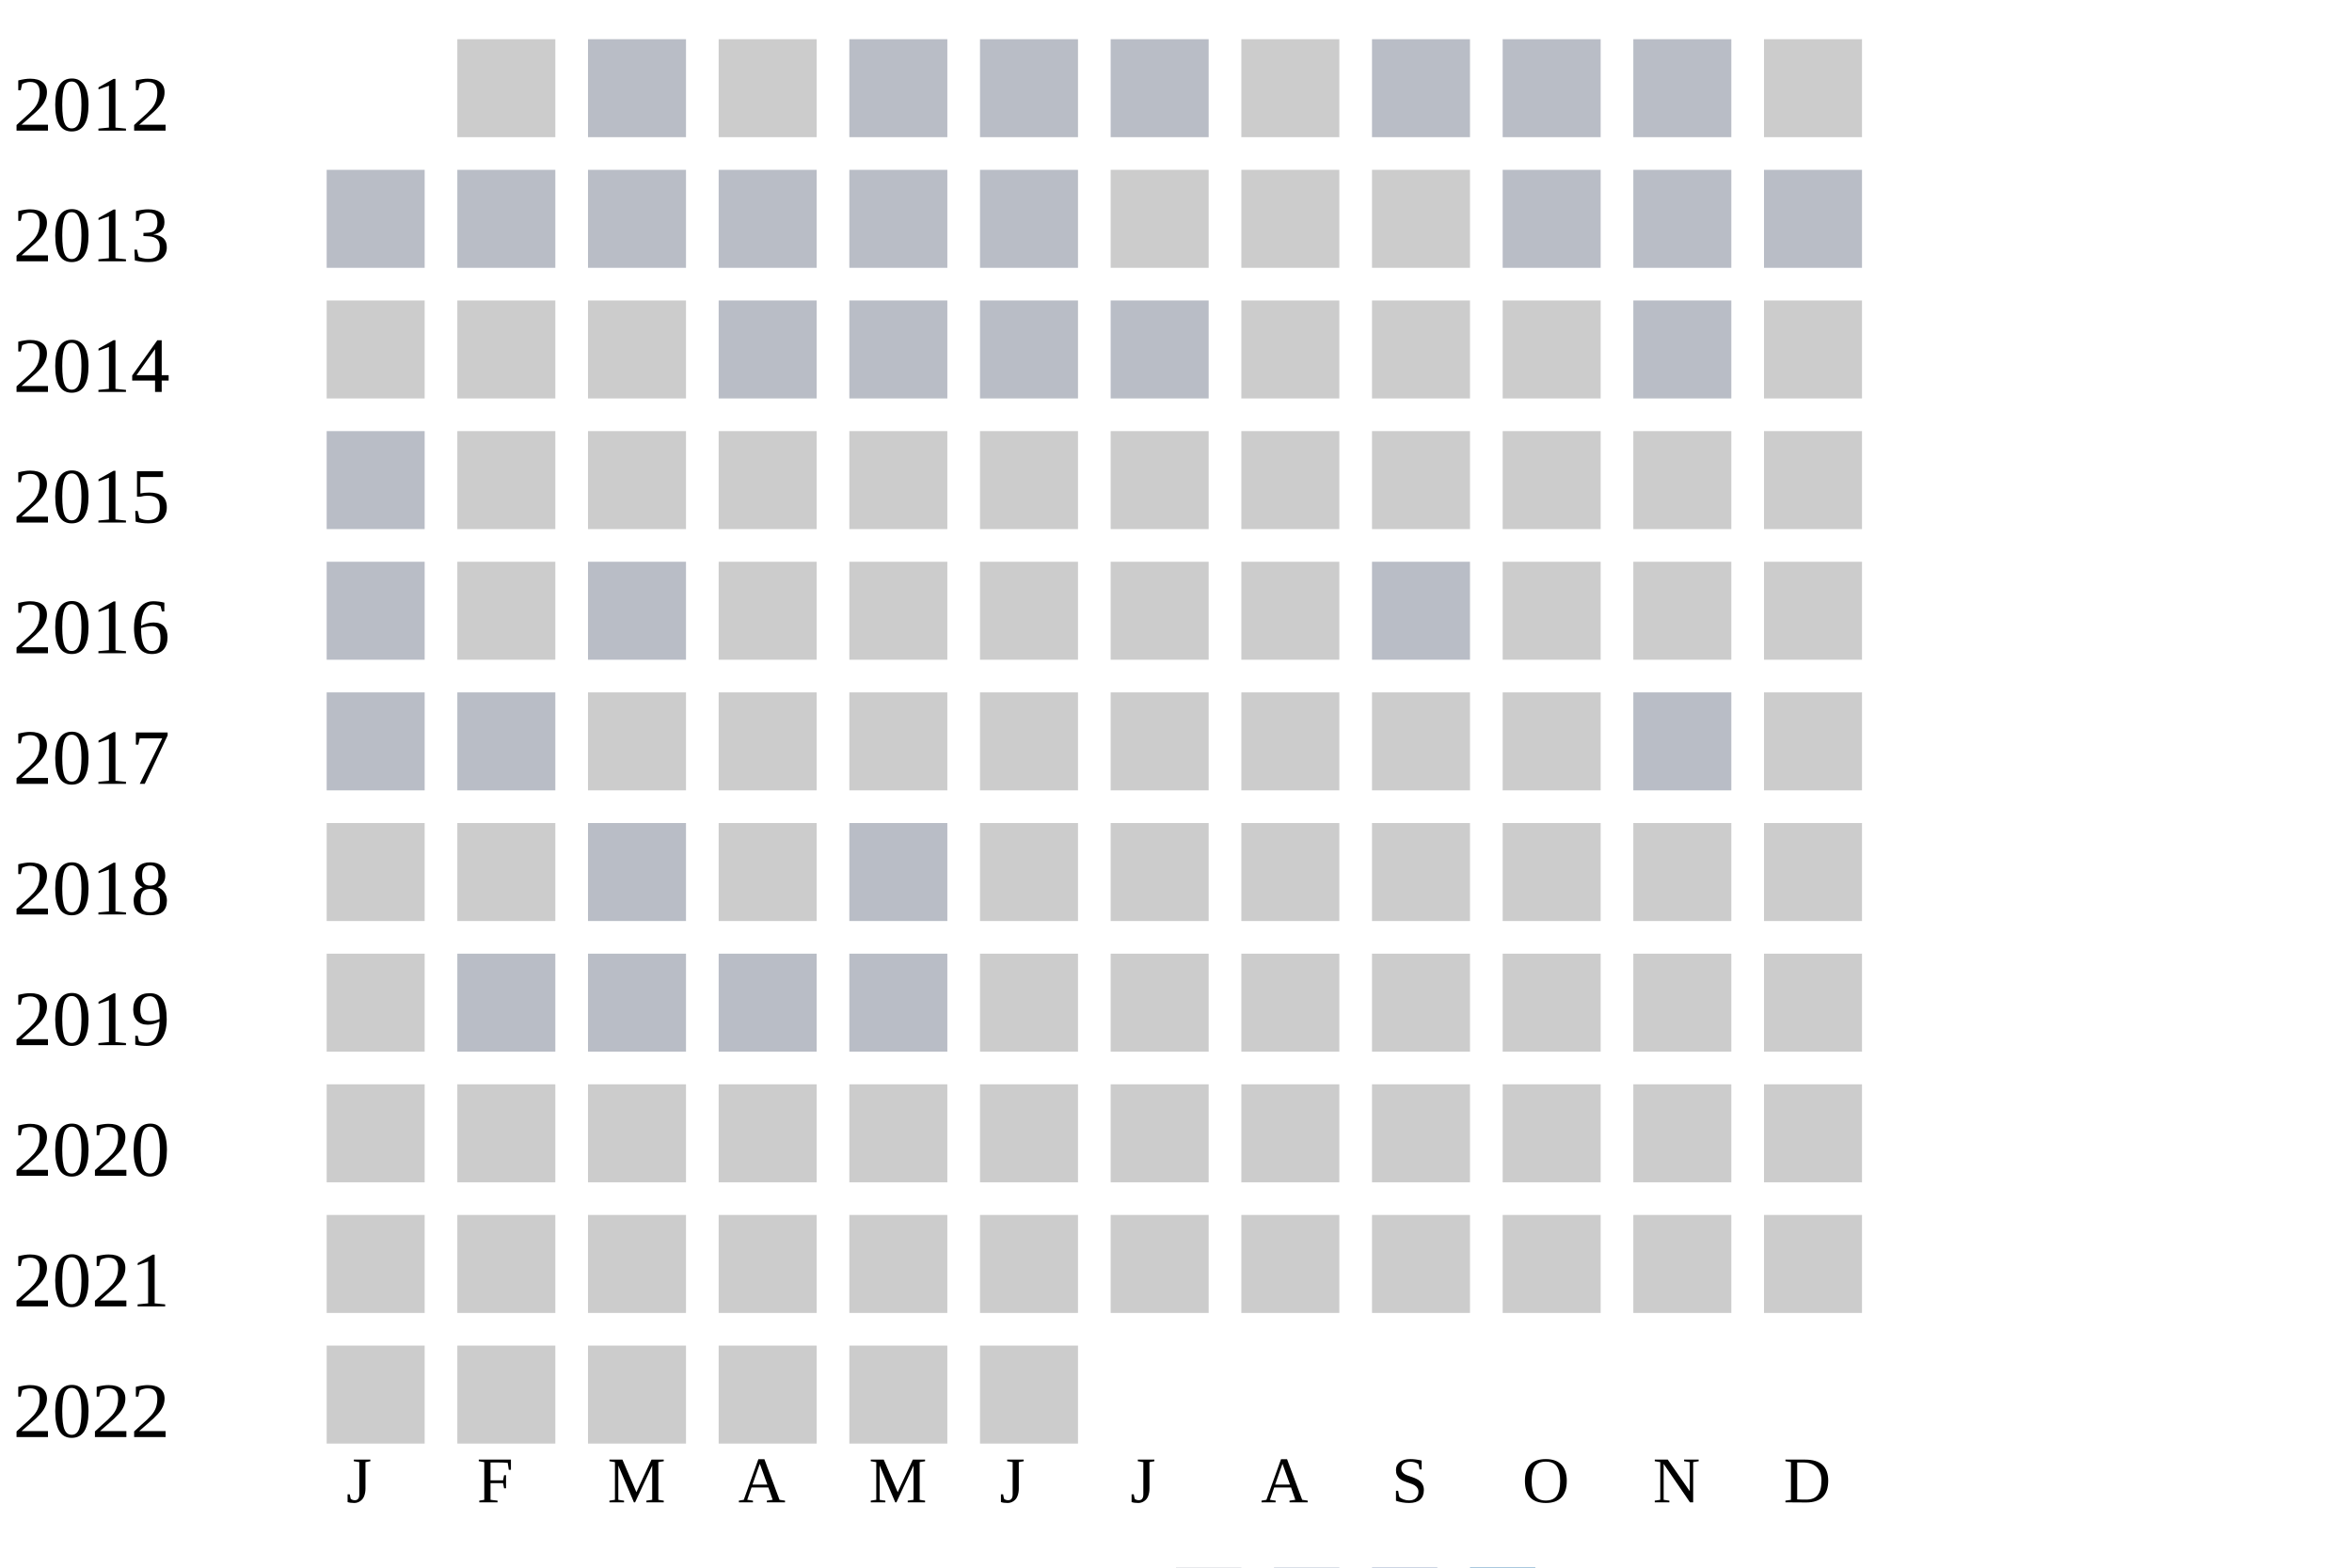
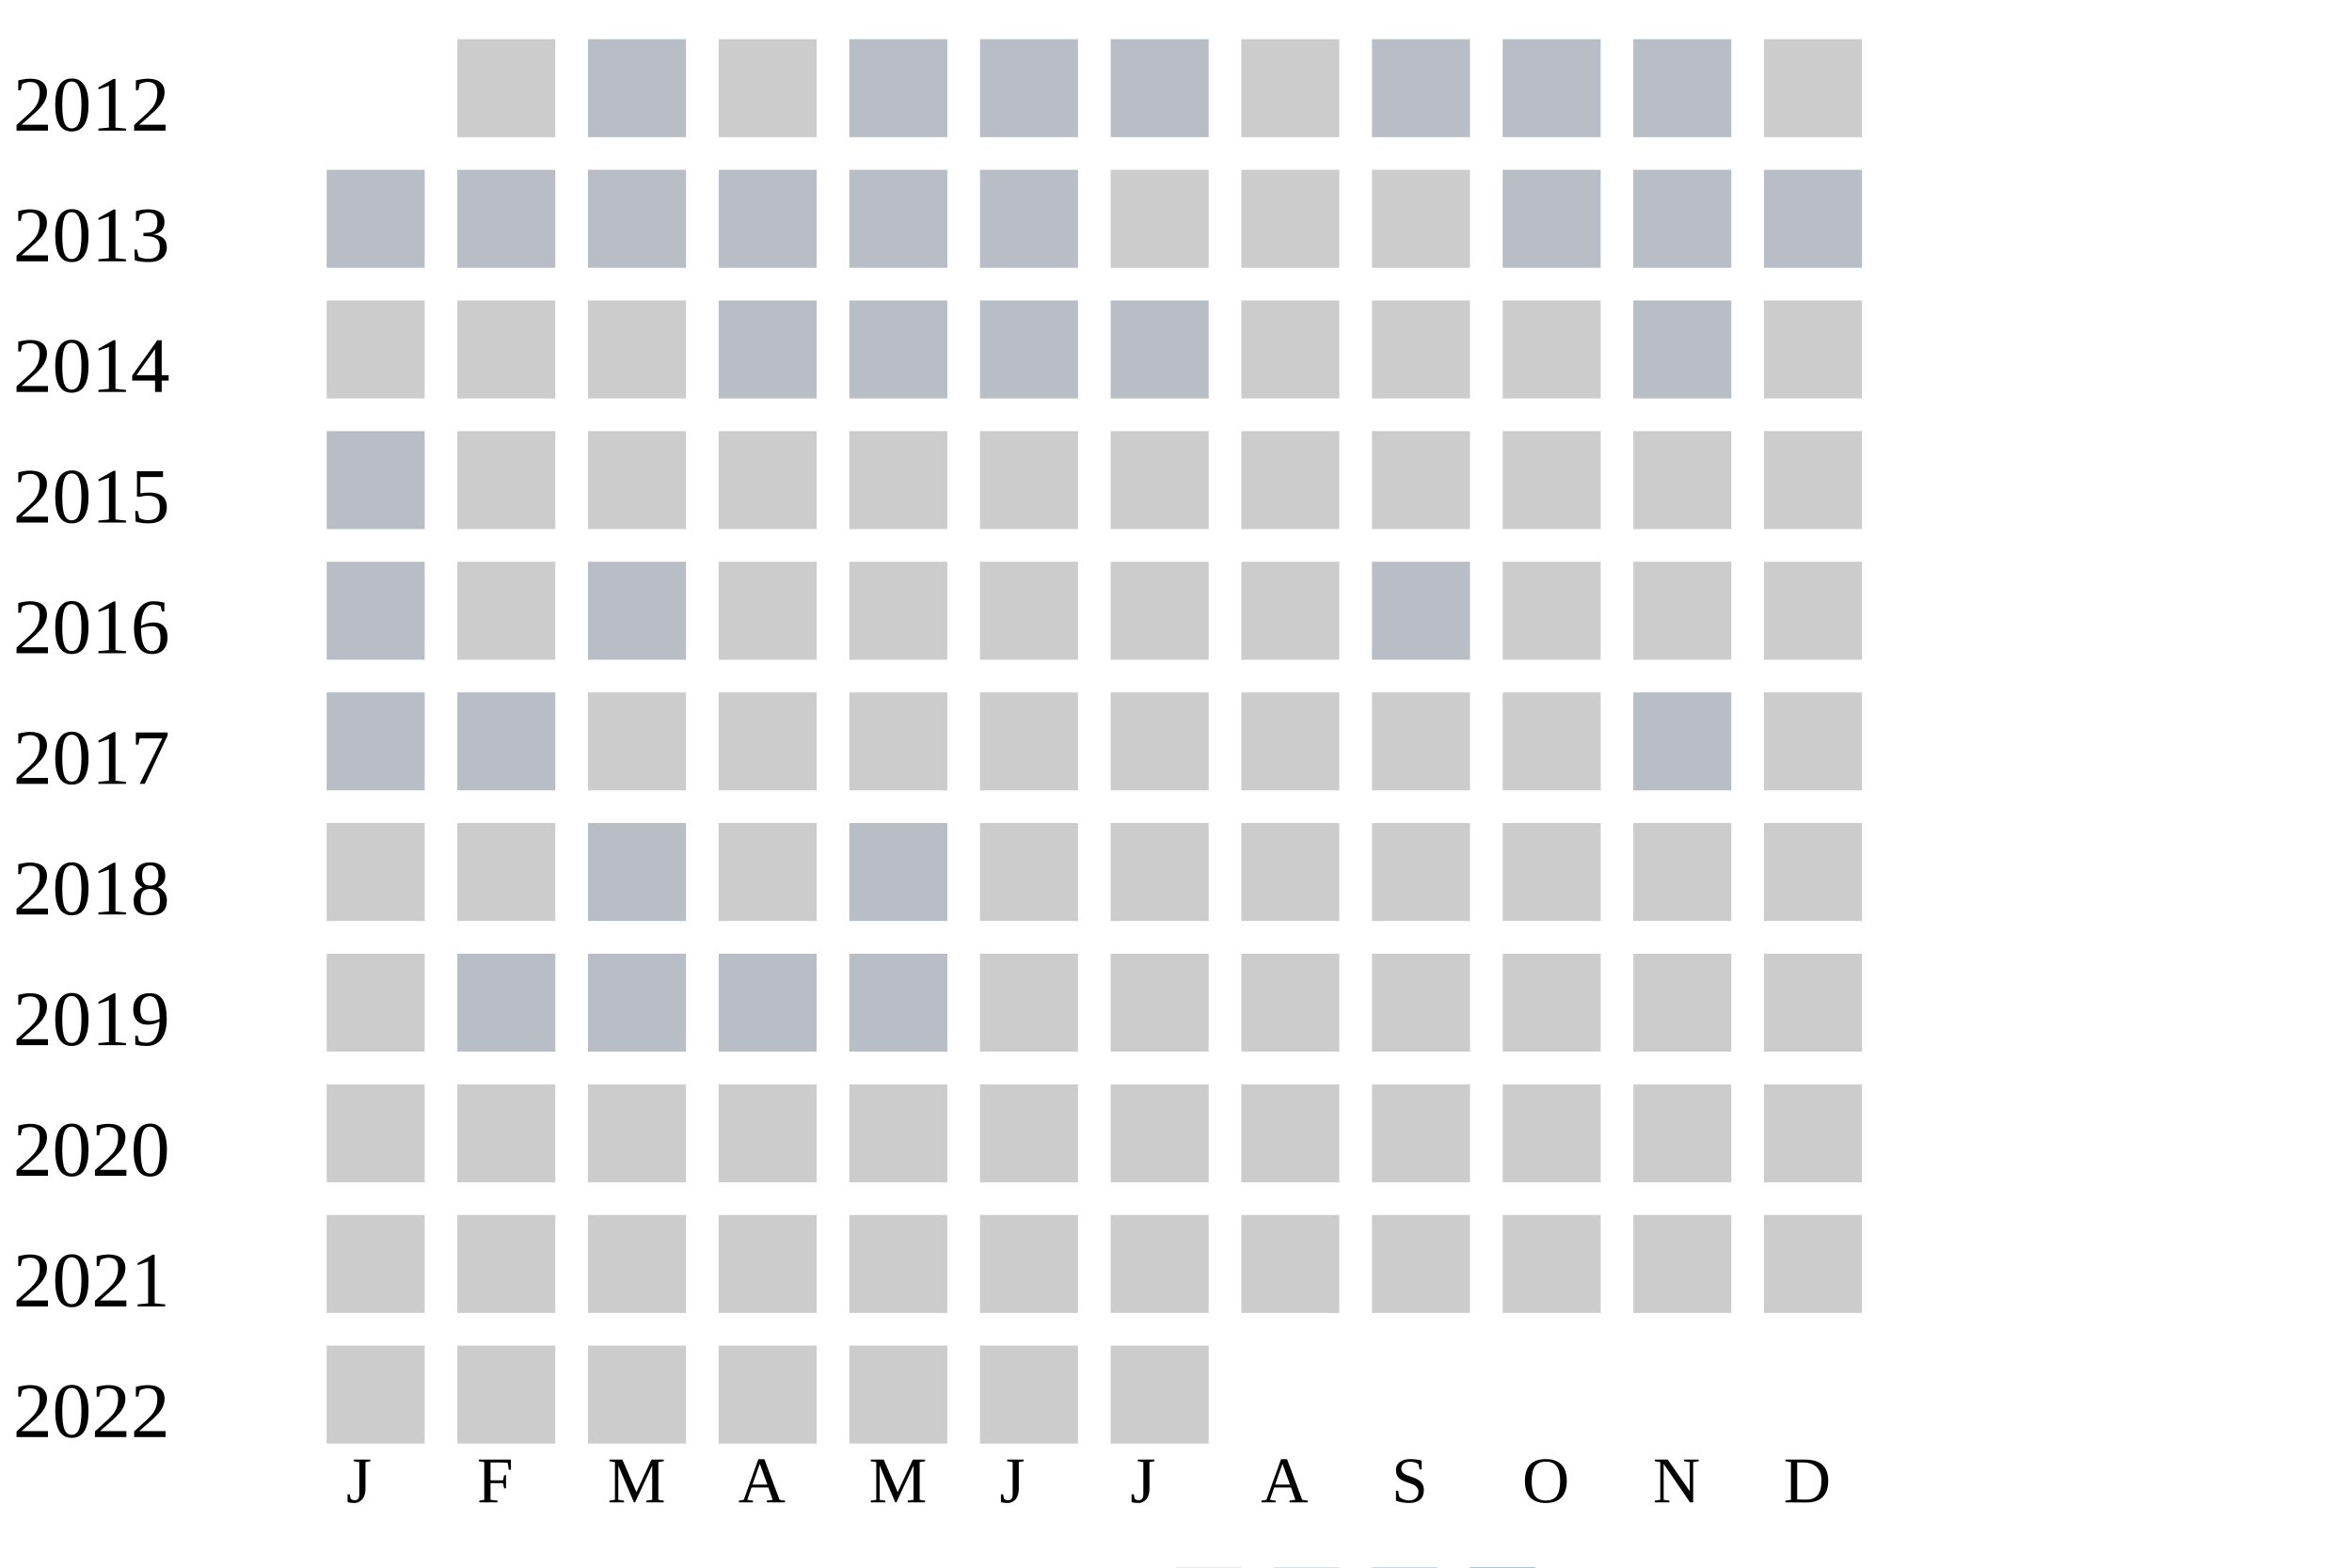
<svg xmlns="http://www.w3.org/2000/svg" width="360" height="240">
  <g transform="translate(0 0)">
    <text x="2" y="20">2012</text>
    <rect x="70" y="6" width="15" height="15" fill="#cccccc" />
    <rect x="90" y="6" width="15" height="15" fill="#b9bdc6" />
    <rect x="110" y="6" width="15" height="15" fill="#cccccc" />
    <rect x="130" y="6" width="15" height="15" fill="#b9bdc6" />
    <rect x="150" y="6" width="15" height="15" fill="#b9bdc6" />
    <rect x="170" y="6" width="15" height="15" fill="#b9bdc6" />
    <rect x="190" y="6" width="15" height="15" fill="#cccccc" />
    <rect x="210" y="6" width="15" height="15" fill="#b9bdc6" />
    <rect x="230" y="6" width="15" height="15" fill="#b9bdc6" />
    <rect x="250" y="6" width="15" height="15" fill="#b9bdc6" />
    <rect x="270" y="6" width="15" height="15" fill="#cccccc" />
  </g>
  <g transform="translate(0 20)">
    <text x="2" y="20">2013</text>
    <rect x="50" y="6" width="15" height="15" fill="#b9bdc6" />
    <rect x="70" y="6" width="15" height="15" fill="#b9bdc6" />
    <rect x="90" y="6" width="15" height="15" fill="#b9bdc6" />
    <rect x="110" y="6" width="15" height="15" fill="#b9bdc6" />
    <rect x="130" y="6" width="15" height="15" fill="#b9bdc6" />
    <rect x="150" y="6" width="15" height="15" fill="#b9bdc6" />
    <rect x="170" y="6" width="15" height="15" fill="#cccccc" />
    <rect x="190" y="6" width="15" height="15" fill="#cccccc" />
    <rect x="210" y="6" width="15" height="15" fill="#cccccc" />
    <rect x="230" y="6" width="15" height="15" fill="#b9bdc6" />
    <rect x="250" y="6" width="15" height="15" fill="#b9bdc6" />
    <rect x="270" y="6" width="15" height="15" fill="#b9bdc6" />
  </g>
  <g transform="translate(0 40)">
    <text x="2" y="20">2014</text>
    <rect x="50" y="6" width="15" height="15" fill="#cccccc" />
    <rect x="70" y="6" width="15" height="15" fill="#cccccc" />
    <rect x="90" y="6" width="15" height="15" fill="#cccccc" />
    <rect x="110" y="6" width="15" height="15" fill="#b9bdc6" />
    <rect x="130" y="6" width="15" height="15" fill="#b9bdc6" />
    <rect x="150" y="6" width="15" height="15" fill="#b9bdc6" />
    <rect x="170" y="6" width="15" height="15" fill="#b9bdc6" />
    <rect x="190" y="6" width="15" height="15" fill="#cccccc" />
    <rect x="210" y="6" width="15" height="15" fill="#cccccc" />
    <rect x="230" y="6" width="15" height="15" fill="#cccccc" />
    <rect x="250" y="6" width="15" height="15" fill="#b9bdc6" />
    <rect x="270" y="6" width="15" height="15" fill="#cccccc" />
  </g>
  <g transform="translate(0 60)">
    <text x="2" y="20">2015</text>
    <rect x="50" y="6" width="15" height="15" fill="#b9bdc6" />
    <rect x="70" y="6" width="15" height="15" fill="#cccccc" />
    <rect x="90" y="6" width="15" height="15" fill="#cccccc" />
    <rect x="110" y="6" width="15" height="15" fill="#cccccc" />
    <rect x="130" y="6" width="15" height="15" fill="#cccccc" />
    <rect x="150" y="6" width="15" height="15" fill="#cccccc" />
    <rect x="170" y="6" width="15" height="15" fill="#cccccc" />
    <rect x="190" y="6" width="15" height="15" fill="#cccccc" />
    <rect x="210" y="6" width="15" height="15" fill="#cccccc" />
    <rect x="230" y="6" width="15" height="15" fill="#cccccc" />
    <rect x="250" y="6" width="15" height="15" fill="#cccccc" />
    <rect x="270" y="6" width="15" height="15" fill="#cccccc" />
  </g>
  <g transform="translate(0 80)">
    <text x="2" y="20">2016</text>
    <rect x="50" y="6" width="15" height="15" fill="#b9bdc6" />
    <rect x="70" y="6" width="15" height="15" fill="#cccccc" />
    <rect x="90" y="6" width="15" height="15" fill="#b9bdc6" />
    <rect x="110" y="6" width="15" height="15" fill="#cccccc" />
    <rect x="130" y="6" width="15" height="15" fill="#cccccc" />
    <rect x="150" y="6" width="15" height="15" fill="#cccccc" />
    <rect x="170" y="6" width="15" height="15" fill="#cccccc" />
    <rect x="190" y="6" width="15" height="15" fill="#cccccc" />
    <rect x="210" y="6" width="15" height="15" fill="#b9bdc6" />
    <rect x="230" y="6" width="15" height="15" fill="#cccccc" />
    <rect x="250" y="6" width="15" height="15" fill="#cccccc" />
    <rect x="270" y="6" width="15" height="15" fill="#cccccc" />
  </g>
  <g transform="translate(0 100)">
    <text x="2" y="20">2017</text>
    <rect x="50" y="6" width="15" height="15" fill="#b9bdc6" />
    <rect x="70" y="6" width="15" height="15" fill="#b9bdc6" />
    <rect x="90" y="6" width="15" height="15" fill="#cccccc" />
    <rect x="110" y="6" width="15" height="15" fill="#cccccc" />
    <rect x="130" y="6" width="15" height="15" fill="#cccccc" />
    <rect x="150" y="6" width="15" height="15" fill="#cccccc" />
    <rect x="170" y="6" width="15" height="15" fill="#cccccc" />
    <rect x="190" y="6" width="15" height="15" fill="#cccccc" />
    <rect x="210" y="6" width="15" height="15" fill="#cccccc" />
    <rect x="230" y="6" width="15" height="15" fill="#cccccc" />
    <rect x="250" y="6" width="15" height="15" fill="#b9bdc6" />
    <rect x="270" y="6" width="15" height="15" fill="#cccccc" />
  </g>
  <g transform="translate(0 120)">
    <text x="2" y="20">2018</text>
    <rect x="50" y="6" width="15" height="15" fill="#cccccc" />
    <rect x="70" y="6" width="15" height="15" fill="#cccccc" />
    <rect x="90" y="6" width="15" height="15" fill="#b9bdc6" />
    <rect x="110" y="6" width="15" height="15" fill="#cccccc" />
    <rect x="130" y="6" width="15" height="15" fill="#b9bdc6" />
    <rect x="150" y="6" width="15" height="15" fill="#cccccc" />
    <rect x="170" y="6" width="15" height="15" fill="#cccccc" />
    <rect x="190" y="6" width="15" height="15" fill="#cccccc" />
    <rect x="210" y="6" width="15" height="15" fill="#cccccc" />
    <rect x="230" y="6" width="15" height="15" fill="#cccccc" />
    <rect x="250" y="6" width="15" height="15" fill="#cccccc" />
    <rect x="270" y="6" width="15" height="15" fill="#cccccc" />
  </g>
  <g transform="translate(0 140)">
    <text x="2" y="20">2019</text>
    <rect x="50" y="6" width="15" height="15" fill="#cccccc" />
    <rect x="70" y="6" width="15" height="15" fill="#b9bdc6" />
    <rect x="90" y="6" width="15" height="15" fill="#b9bdc6" />
    <rect x="110" y="6" width="15" height="15" fill="#b9bdc6" />
    <rect x="130" y="6" width="15" height="15" fill="#b9bdc6" />
    <rect x="150" y="6" width="15" height="15" fill="#cccccc" />
    <rect x="170" y="6" width="15" height="15" fill="#cccccc" />
    <rect x="190" y="6" width="15" height="15" fill="#cccccc" />
    <rect x="210" y="6" width="15" height="15" fill="#cccccc" />
    <rect x="230" y="6" width="15" height="15" fill="#cccccc" />
    <rect x="250" y="6" width="15" height="15" fill="#cccccc" />
    <rect x="270" y="6" width="15" height="15" fill="#cccccc" />
  </g>
  <g transform="translate(0 160)">
    <text x="2" y="20">2020</text>
    <rect x="50" y="6" width="15" height="15" fill="#cccccc" />
    <rect x="70" y="6" width="15" height="15" fill="#cccccc" />
    <rect x="90" y="6" width="15" height="15" fill="#cccccc" />
    <rect x="110" y="6" width="15" height="15" fill="#cccccc" />
    <rect x="130" y="6" width="15" height="15" fill="#cccccc" />
    <rect x="150" y="6" width="15" height="15" fill="#cccccc" />
    <rect x="170" y="6" width="15" height="15" fill="#cccccc" />
    <rect x="190" y="6" width="15" height="15" fill="#cccccc" />
    <rect x="210" y="6" width="15" height="15" fill="#cccccc" />
    <rect x="230" y="6" width="15" height="15" fill="#cccccc" />
    <rect x="250" y="6" width="15" height="15" fill="#cccccc" />
    <rect x="270" y="6" width="15" height="15" fill="#cccccc" />
  </g>
  <g transform="translate(0 180)">
    <text x="2" y="20">2021</text>
    <rect x="50" y="6" width="15" height="15" fill="#cccccc" />
    <rect x="70" y="6" width="15" height="15" fill="#cccccc" />
    <rect x="90" y="6" width="15" height="15" fill="#cccccc" />
    <rect x="110" y="6" width="15" height="15" fill="#cccccc" />
    <rect x="130" y="6" width="15" height="15" fill="#cccccc" />
    <rect x="150" y="6" width="15" height="15" fill="#cccccc" />
    <rect x="170" y="6" width="15" height="15" fill="#cccccc" />
    <rect x="190" y="6" width="15" height="15" fill="#cccccc" />
    <rect x="210" y="6" width="15" height="15" fill="#cccccc" />
    <rect x="230" y="6" width="15" height="15" fill="#cccccc" />
    <rect x="250" y="6" width="15" height="15" fill="#cccccc" />
    <rect x="270" y="6" width="15" height="15" fill="#cccccc" />
  </g>
  <g transform="translate(0 200)">
    <text x="2" y="20">2022</text>
    <rect x="50" y="6" width="15" height="15" fill="#cccccc" />
    <rect x="70" y="6" width="15" height="15" fill="#cccccc" />
    <rect x="90" y="6" width="15" height="15" fill="#cccccc" />
    <rect x="110" y="6" width="15" height="15" fill="#cccccc" />
    <rect x="130" y="6" width="15" height="15" fill="#cccccc" />
    <rect x="150" y="6" width="15" height="15" fill="#cccccc" />
+     <rect x="170" y="6" width="15" height="15" fill="#cccccc" />
  </g>
  <text style="font-size: 10px; text-align: center" x="53" y="230">J</text>
  <text style="font-size: 10px; text-align: center" x="73" y="230">F</text>
  <text style="font-size: 10px; text-align: center" x="93" y="230">M</text>
  <text style="font-size: 10px; text-align: center" x="113" y="230">A</text>
  <text style="font-size: 10px; text-align: center" x="133" y="230">M</text>
  <text style="font-size: 10px; text-align: center" x="153" y="230">J</text>
  <text style="font-size: 10px; text-align: center" x="173" y="230">J</text>
  <text style="font-size: 10px; text-align: center" x="193" y="230">A</text>
  <text style="font-size: 10px; text-align: center" x="213" y="230">S</text>
  <text style="font-size: 10px; text-align: center" x="233" y="230">O</text>
  <text style="font-size: 10px; text-align: center" x="253" y="230">N</text>
  <text style="font-size: 10px; text-align: center" x="273" y="230">D</text>
  <text style="font-size: 10px;" x="155" y="249">Less</text>
  <rect fill="#b9bdc6" width="10" height="10" x="180" y="240" />
  <rect fill="#919fba" width="10" height="10" x="195" y="240" />
  <rect fill="#6882ae" width="10" height="10" x="210" y="240" />
  <rect fill="#005a9c" width="10" height="10" x="225" y="240" />
  <text x="240" y="249" style="font-size: 10px;">More</text>
</svg>
